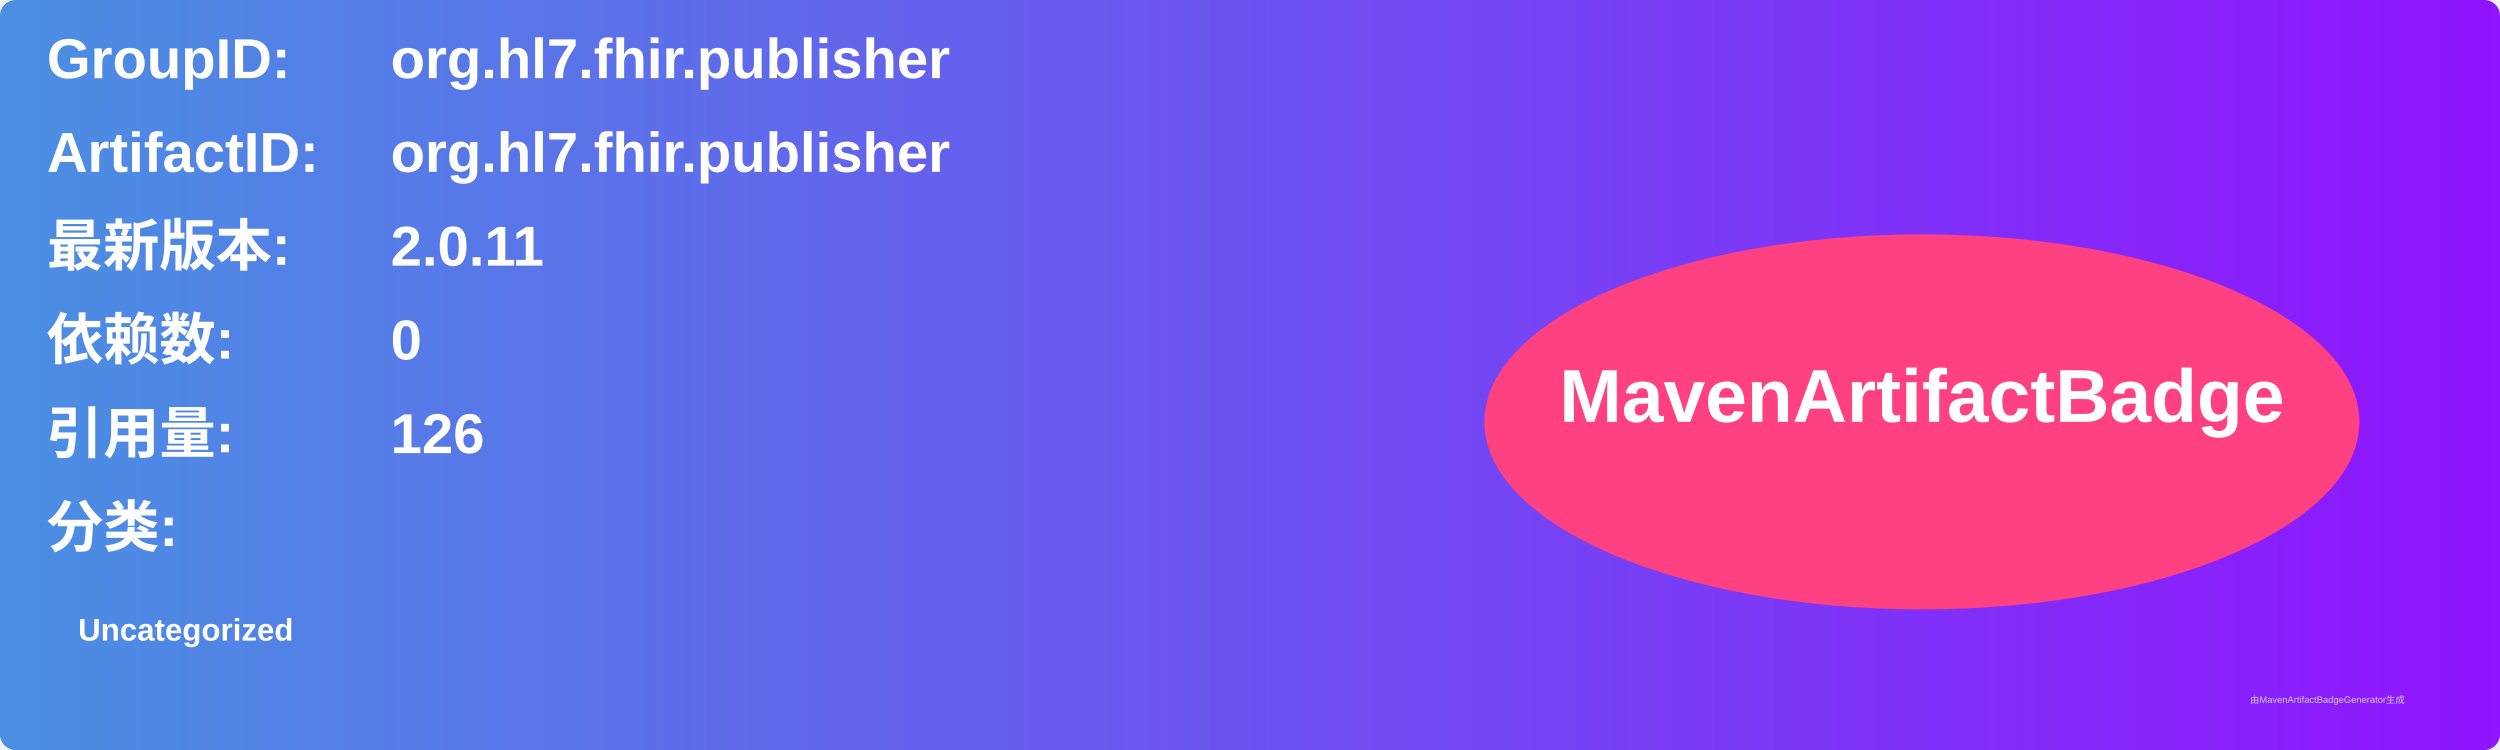
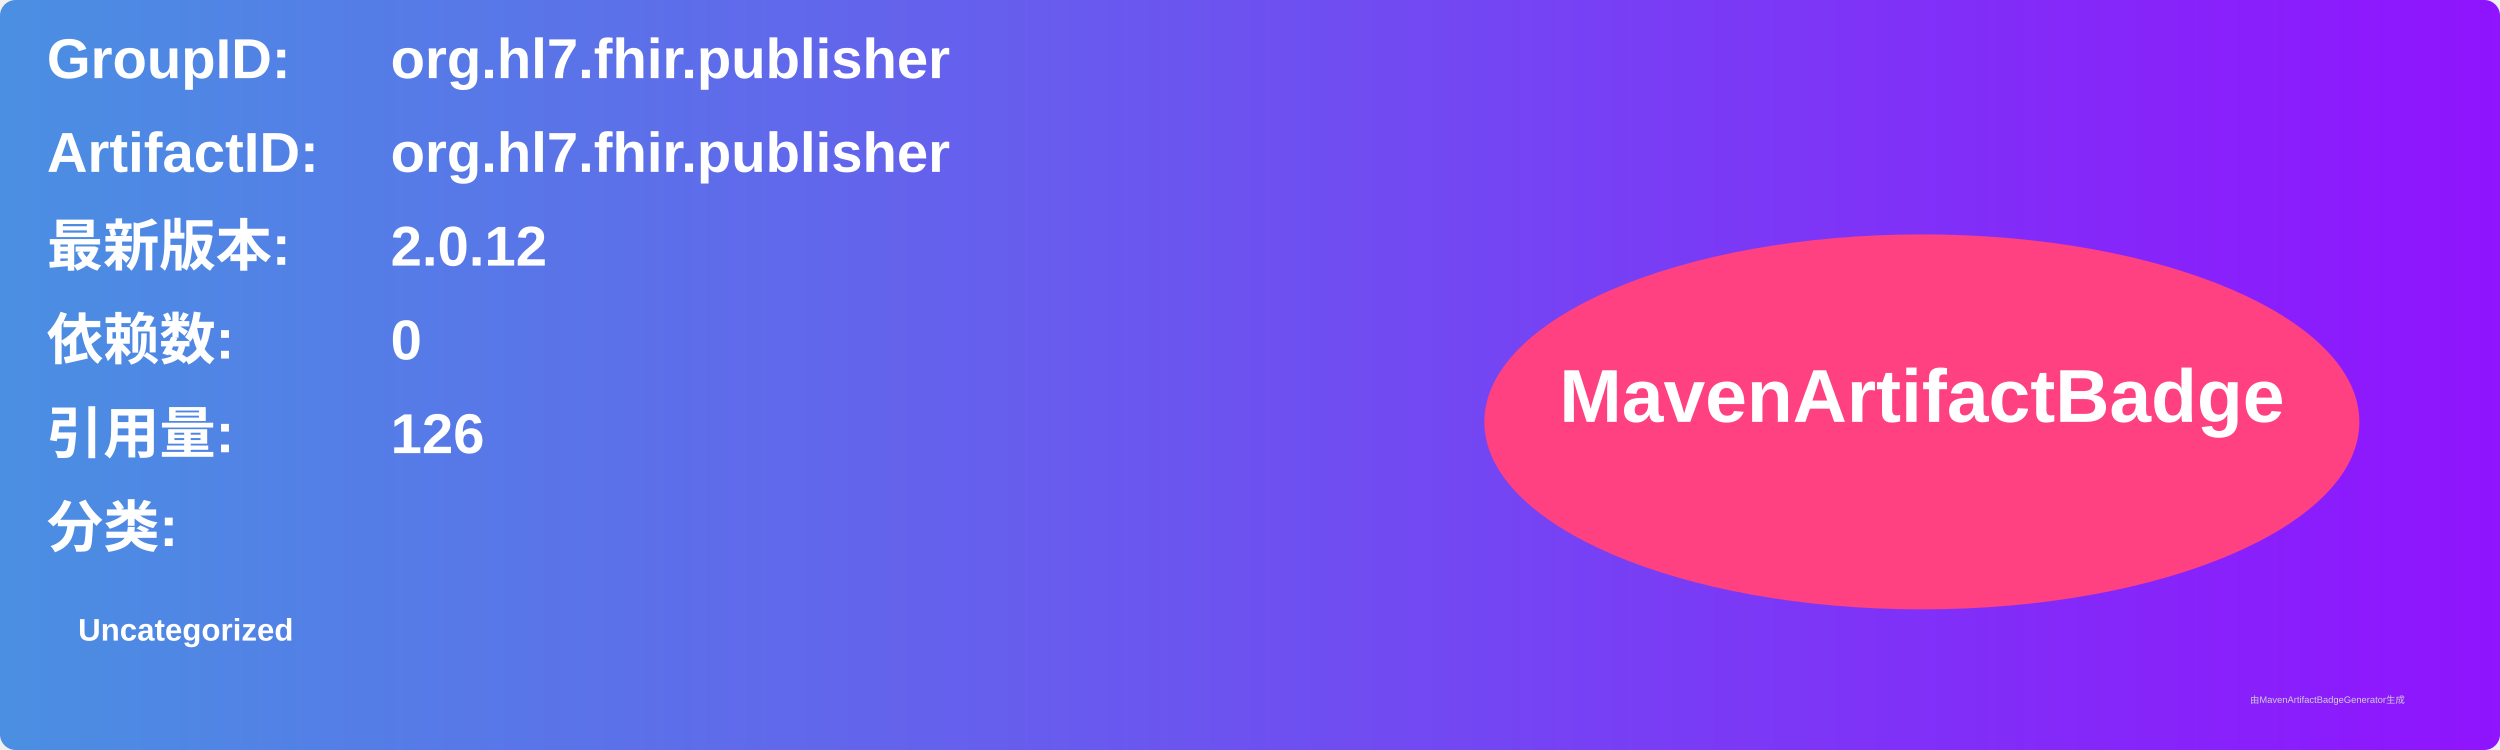
<svg xmlns="http://www.w3.org/2000/svg" width="800" height="240" viewBox="0 0 800 240">
  <linearGradient id="grad" x1="0%" y1="0%" x2="100%" y2="0%">
    <stop offset="0%" stop-color="#4a90e2" />
    <stop offset="100%" stop-color="#9013fe" />
  </linearGradient>
  <rect width="100%" height="100%" rx="5" ry="5" fill="url(#grad)" />
  <g transform="translate(15, 15)">
    <text x="0" y="10" font-family="Arial" font-size="18" fill="white" font-weight="bold" width="260">GroupID:</text>
    <text x="110" y="10" font-family="Arial" font-size="18" fill="white" font-weight="bold" width="460">org.hl7.fhir.publisher</text>
    <text x="0" y="40" font-family="Arial" font-size="18" fill="white" font-weight="bold" width="260">ArtifactID:</text>
    <text x="110" y="40" font-family="Arial" font-size="18" fill="white" font-weight="bold" width="460">org.hl7.fhir.publisher</text>
    <text x="0" y="70" font-family="Arial" font-size="18" fill="white" font-weight="bold">最新版本:</text>
    <text x="110" y="70" font-family="Arial" font-size="18" fill="white" font-weight="bold">
-       <tspan font-weight="bold">2.0.11</tspan>
+       <tspan font-weight="bold">2.0.12</tspan>
    </text>
    <text x="0" y="100" font-family="Arial" font-size="18" fill="white" font-weight="bold">依赖数: </text>
    <text x="110" y="100" font-family="Arial" font-size="18" fill="white">
      <tspan font-weight="bold">0</tspan>
    </text>
    <text x="0" y="130" font-family="Arial" font-size="18" fill="white" font-weight="bold">引用量: </text>
    <text x="110" y="130" font-family="Arial" font-size="18" fill="white">
      <tspan font-weight="bold">126</tspan>
    </text>
    <text x="0" y="160" font-family="Arial" font-size="18" fill="white" font-weight="bold">分类:</text>
    <text x="10" y="190" font-family="Arial" font-size="10" fill="white">
      <tspan font-weight="bold">Uncategorized</tspan>
    </text>
    <ellipse cx="600" cy="120" rx="140" ry="60" fill="#ff4081" />
    <text x="600" y="120" text-anchor="middle" font-family="Arial" font-size="24" fill="white" font-weight="bold">MavenArtifactBadge</text>
  </g>
  <text x="720" y="225" font-family="Arial" font-size="3" fill="#d0d0d0">由MavenArtifactBadgeGenerator生成</text>
</svg>
